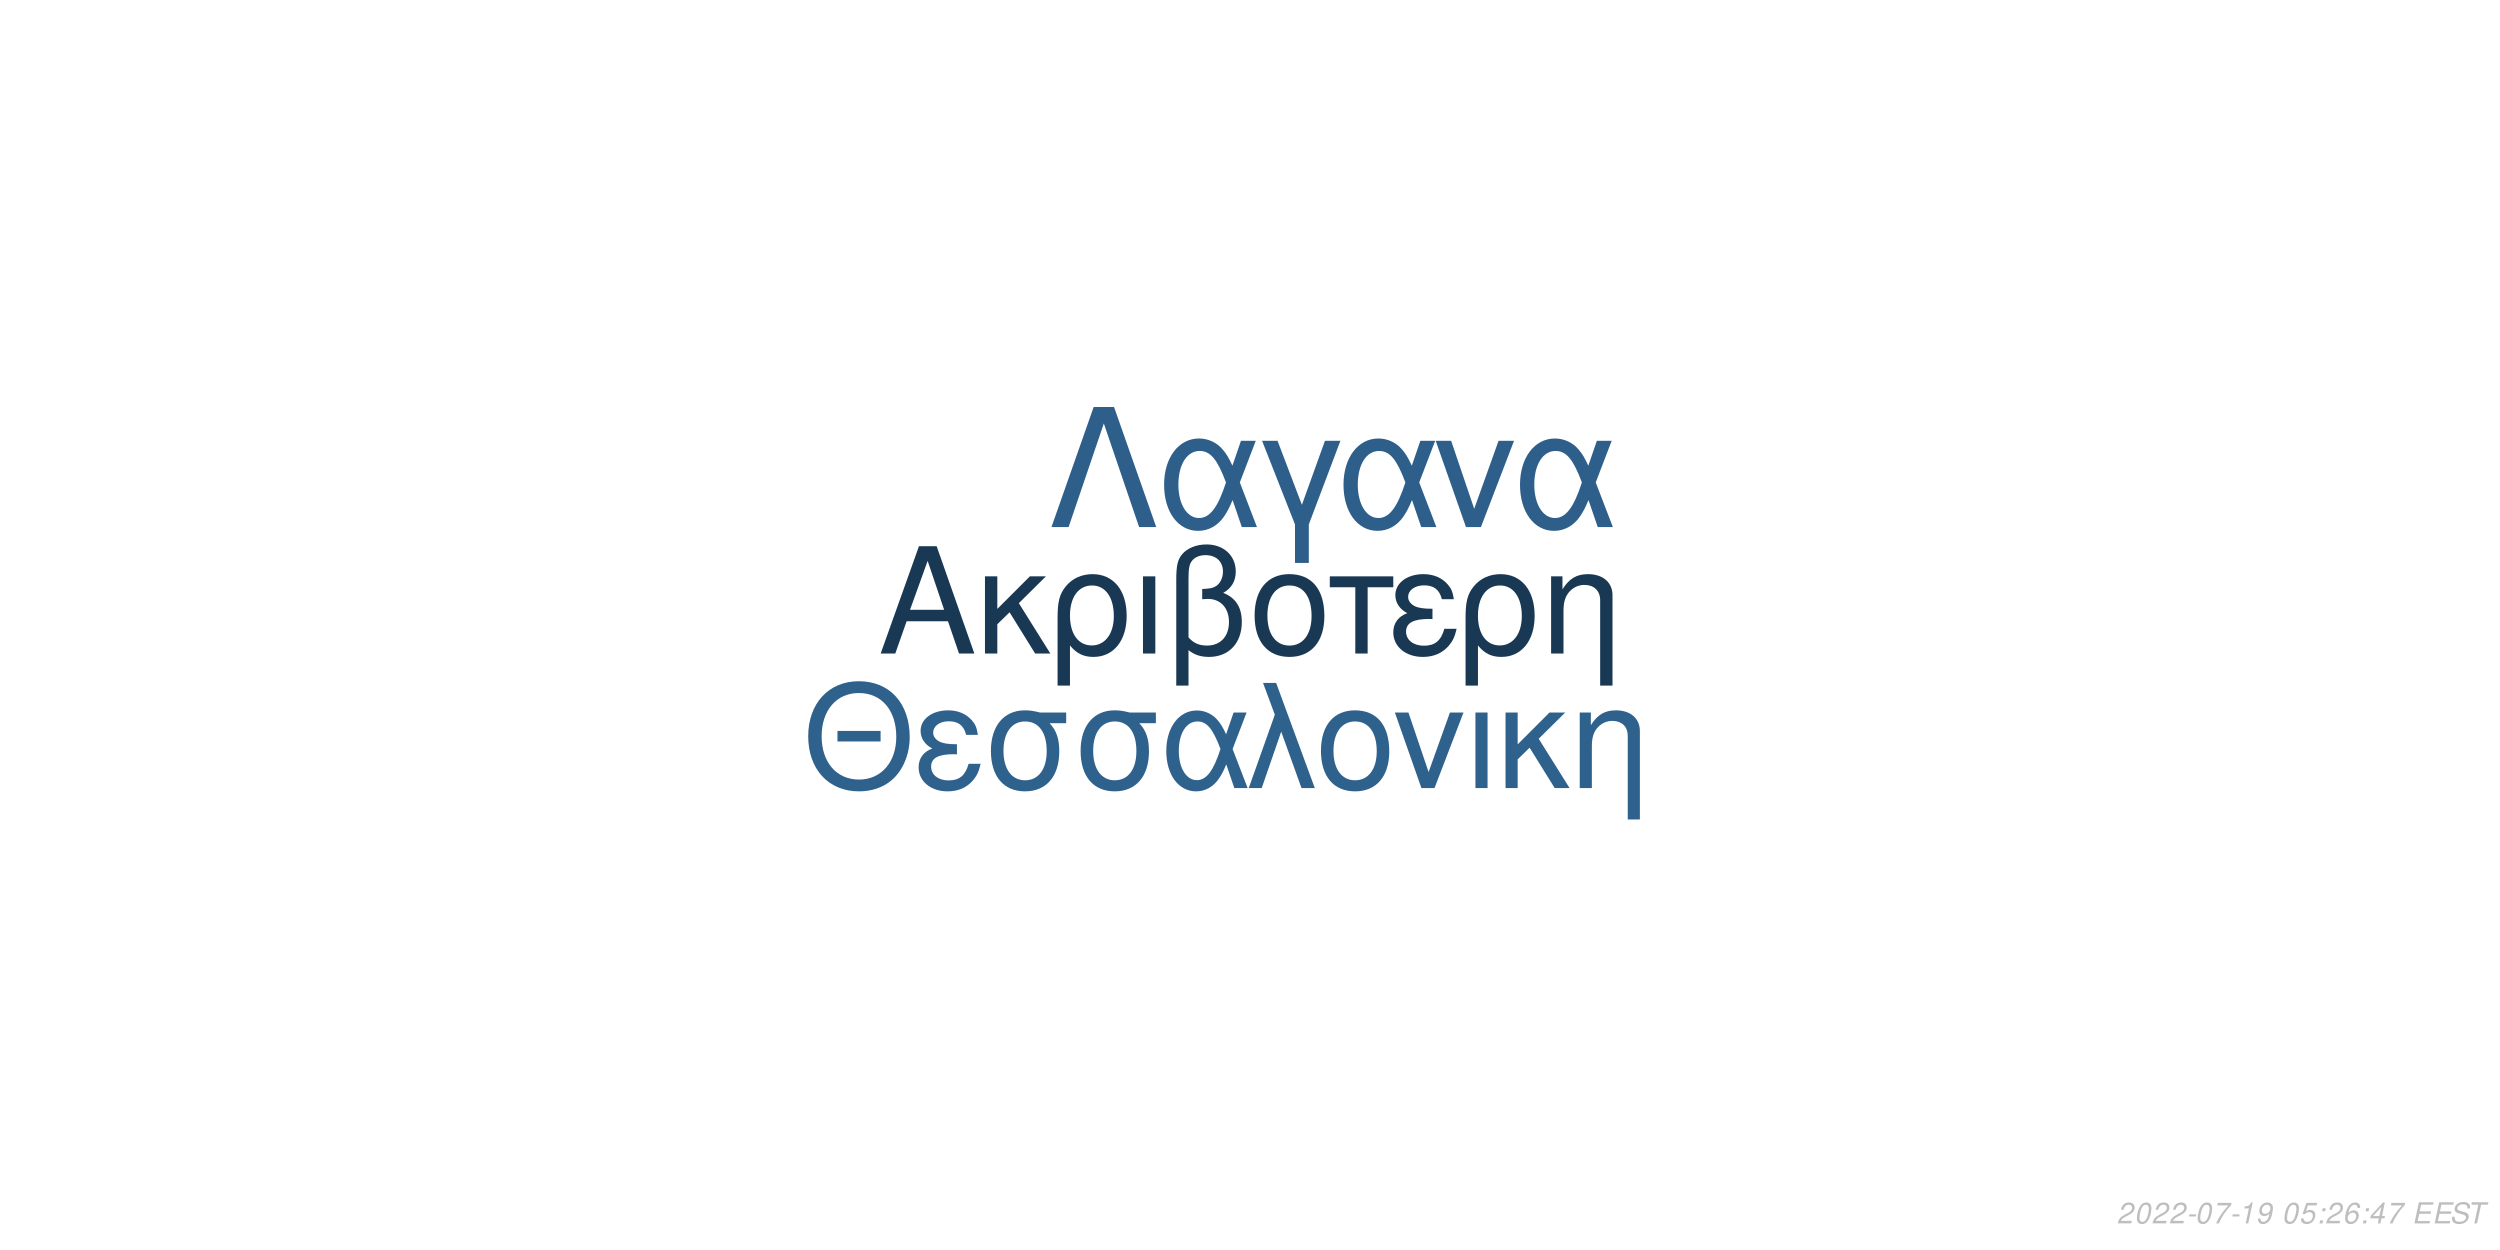
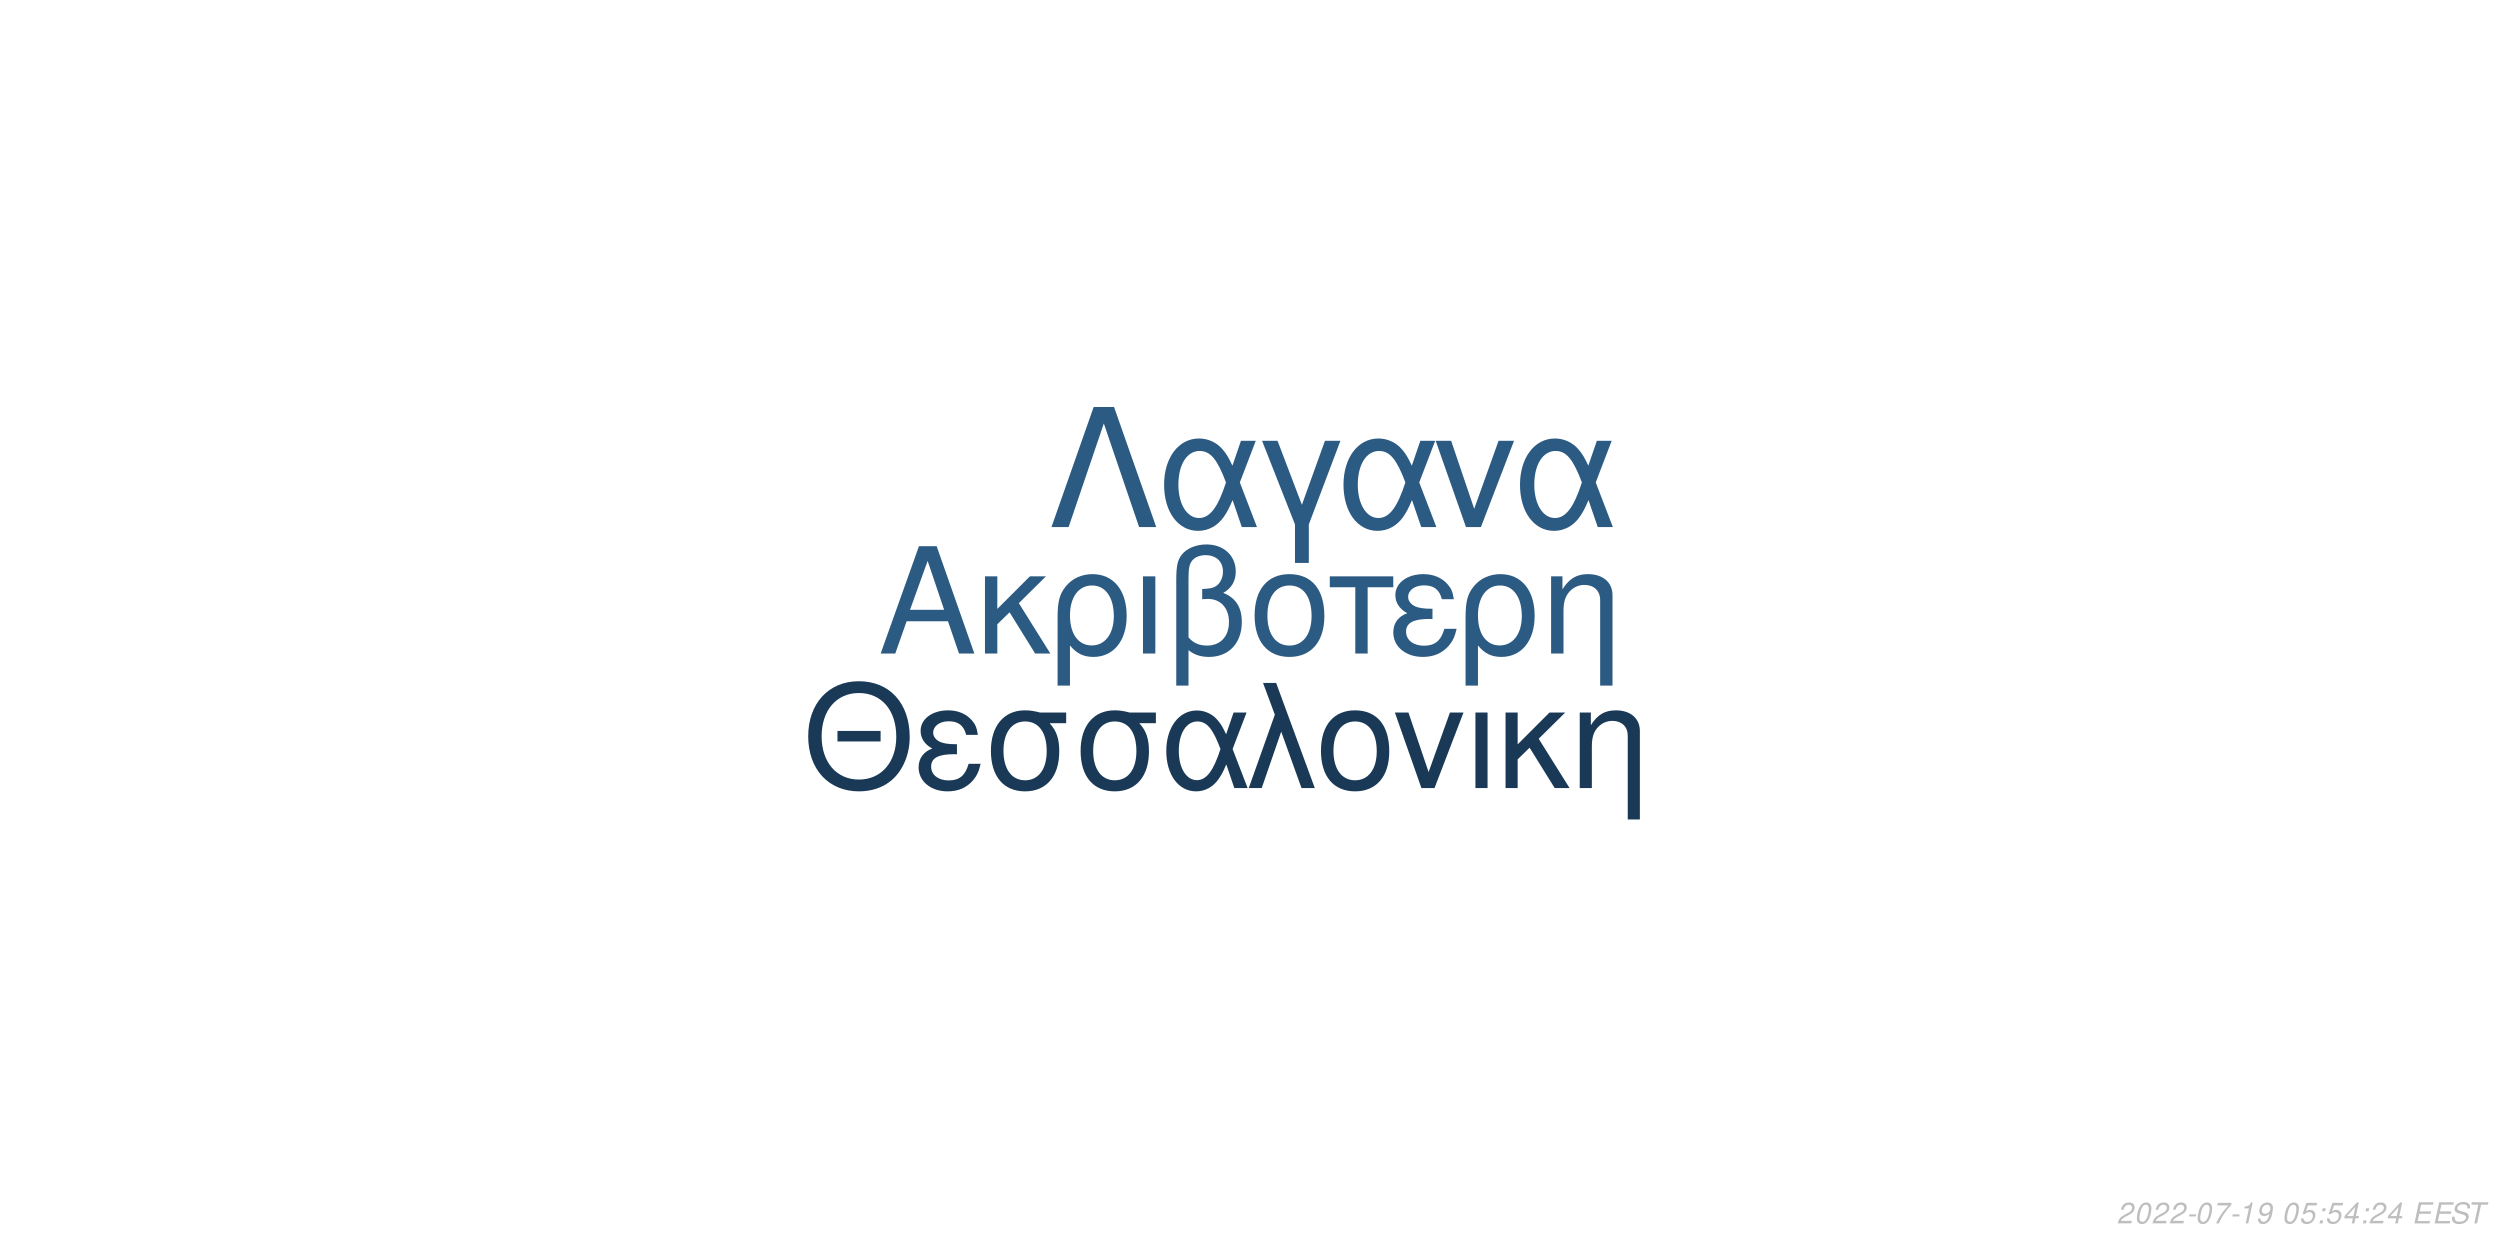
<svg xmlns="http://www.w3.org/2000/svg" xmlns:xlink="http://www.w3.org/1999/xlink" width="864pt" height="432pt" viewBox="0 0 864 432" version="1.1">
  <defs>
    <g>
      <symbol overflow="visible" id="glyph0-0">
        <path style="stroke:none;" d="" />
      </symbol>
      <symbol overflow="visible" id="glyph0-1">
        <path style="stroke:none;" d="M 24.125 -11.141 L 27.938 0 L 33.234 0 L 20.203 -37.094 L 14.094 -37.094 L 0.859 0 L 5.906 0 L 9.828 -11.141 Z M 22.797 -15.109 L 11 -15.109 L 17.094 -32.016 Z M 22.797 -15.109 " />
      </symbol>
      <symbol overflow="visible" id="glyph0-2">
        <path style="stroke:none;" d="M 7.172 -15.422 L 7.172 -26.672 L 2.906 -26.672 L 2.906 0 L 7.172 0 L 7.172 -10.125 L 11.406 -14.25 L 20.25 0 L 25.5 0 L 14.609 -17.406 L 23.969 -26.672 L 18.422 -26.672 Z M 7.172 -15.422 " />
      </symbol>
      <symbol overflow="visible" id="glyph0-3">
        <path style="stroke:none;" d="M 3 11.094 L 7.281 11.094 L 7.281 -2.797 C 9.516 -0.047 11.953 1.172 15.375 1.172 C 22.344 1.172 26.875 -4.422 26.875 -13.031 C 26.875 -21.891 22.297 -27.438 15.062 -27.438 C 11.297 -27.438 7.984 -25.906 5.797 -23.156 C 3.672 -20.516 3 -17.969 3 -12.359 Z M 14.906 -23.516 C 19.547 -23.516 22.438 -19.438 22.438 -12.922 C 22.438 -6.812 19.391 -2.797 14.812 -2.797 C 10.172 -2.797 7.281 -6.766 7.281 -13.125 C 7.281 -19.484 10.234 -23.516 14.906 -23.516 Z M 14.906 -23.516 " />
      </symbol>
      <symbol overflow="visible" id="glyph0-4">
        <path style="stroke:none;" d="M 3.516 0 L 7.781 0 L 7.781 -26.672 L 3.516 -26.672 Z M 3.516 0 " />
      </symbol>
      <symbol overflow="visible" id="glyph0-5">
        <path style="stroke:none;" d="M 4.016 11.094 L 8.25 11.094 L 8.25 -1.172 C 10.172 0.406 12.422 1.172 15.312 1.172 C 22.188 1.172 26.672 -3.609 26.672 -10.891 C 26.672 -15.984 24.578 -19.234 20.25 -20.969 C 23.109 -22.547 24.578 -25.031 24.578 -28.344 C 24.578 -33.844 20.406 -37.703 14.453 -37.703 C 10.938 -37.703 7.734 -36.391 6 -34.25 C 4.484 -32.422 4.016 -30.328 4.016 -25.391 Z M 8.25 -25.656 C 8.25 -29.359 8.5 -30.844 9.469 -32.062 C 10.375 -33.281 12.156 -34 14.094 -34 C 17.812 -34 20.156 -31.812 20.156 -28.297 C 20.156 -25.953 18.984 -23.812 17.297 -23.047 C 16.281 -22.547 15.469 -22.438 12.984 -22.297 L 12.984 -18.781 C 13.734 -18.828 14.344 -18.875 14.969 -18.875 C 19.344 -18.875 22.234 -15.719 22.234 -10.891 C 22.234 -5.906 19.281 -2.75 14.656 -2.75 C 11.953 -2.75 9.922 -3.609 8.25 -5.594 Z M 8.25 -25.656 " />
      </symbol>
      <symbol overflow="visible" id="glyph0-6">
        <path style="stroke:none;" d="M 14.094 -27.438 C 6.562 -27.438 2.094 -22.094 2.094 -13.125 C 2.094 -4.125 6.562 1.172 14.141 1.172 C 21.672 1.172 26.203 -4.172 26.203 -12.922 C 26.203 -22.188 21.828 -27.438 14.094 -27.438 Z M 14.141 -23.516 C 18.938 -23.516 21.781 -19.594 21.781 -12.984 C 21.781 -6.672 18.828 -2.75 14.141 -2.75 C 9.422 -2.75 6.516 -6.672 6.516 -13.125 C 6.516 -19.594 9.422 -23.516 14.141 -23.516 Z M 14.141 -23.516 " />
      </symbol>
      <symbol overflow="visible" id="glyph0-7">
        <path style="stroke:none;" d="M 7.891 0 L 12.156 0 L 12.156 -22.906 L 21.016 -22.906 L 21.016 -26.672 L -0.922 -26.672 L -0.922 -22.906 L 7.891 -22.906 Z M 7.891 0 " />
      </symbol>
      <symbol overflow="visible" id="glyph0-8">
        <path style="stroke:none;" d="M 14.562 -15.469 C 11.344 -15.469 9.562 -15.781 8.297 -16.438 C 6.922 -17.203 6.156 -18.328 6.156 -19.547 C 6.156 -21.891 8.453 -23.562 11.656 -23.562 C 15.062 -23.562 16.953 -22.094 17.812 -18.781 L 21.938 -18.781 C 21.578 -21.266 21.062 -22.5 19.797 -23.922 C 17.812 -26.203 14.906 -27.438 11.453 -27.438 C 5.797 -27.438 1.734 -24.375 1.734 -20.203 C 1.734 -17.609 3.156 -15.375 5.859 -13.938 C 2.797 -12.875 1.016 -10.484 1.016 -7.328 C 1.016 -2.391 5.297 1.172 11.25 1.172 C 14.969 1.172 17.906 -0.109 20.156 -2.641 C 21.578 -4.328 22.297 -5.797 22.906 -8.547 L 18.672 -8.547 C 17.5 -4.422 15.422 -2.703 11.609 -2.703 C 7.938 -2.703 5.438 -4.688 5.438 -7.578 C 5.438 -10.578 7.938 -11.953 13.484 -11.953 C 13.641 -11.953 14.094 -11.953 14.562 -11.906 Z M 14.562 -15.469 " />
      </symbol>
      <symbol overflow="visible" id="glyph0-9">
        <path style="stroke:none;" d="M 3.562 -26.672 L 3.562 0 L 7.844 0 L 7.844 -14.703 C 7.844 -17.906 8.5 -19.891 10.031 -21.531 C 11.406 -22.953 13.188 -23.719 15.062 -23.719 C 18.375 -23.719 20.516 -21.672 20.516 -18.469 L 20.516 11.094 L 24.781 11.094 L 24.781 -20.156 C 24.781 -24.578 21.469 -27.438 16.328 -27.438 C 12.359 -27.438 9.828 -25.906 7.484 -22.188 L 7.484 -26.672 Z M 3.562 -26.672 " />
      </symbol>
      <symbol overflow="visible" id="glyph1-0">
        <path style="stroke:none;" d="" />
      </symbol>
      <symbol overflow="visible" id="glyph1-1">
        <path style="stroke:none;" d="M 26.859 -19.734 L 11.953 -19.734 L 11.953 -16.094 L 26.859 -16.094 Z M 19.328 -36.922 C 8.922 -36.922 1.844 -29.25 1.844 -17.891 C 1.844 -6.484 8.875 1.141 19.391 1.141 C 23.812 1.141 27.703 -0.203 30.641 -2.688 C 34.578 -6.031 36.922 -11.656 36.922 -17.594 C 36.922 -29.297 30 -36.922 19.328 -36.922 Z M 19.328 -32.844 C 27.203 -32.844 32.281 -26.906 32.281 -17.688 C 32.281 -8.922 27.062 -2.938 19.391 -2.938 C 11.609 -2.938 6.484 -8.922 6.484 -17.891 C 6.484 -26.859 11.609 -32.844 19.328 -32.844 Z M 19.328 -32.844 " />
      </symbol>
      <symbol overflow="visible" id="glyph1-2">
        <path style="stroke:none;" d="M 14.25 -15.141 C 11.109 -15.141 9.375 -15.453 8.125 -16.094 C 6.781 -16.844 6.031 -17.938 6.031 -19.141 C 6.031 -21.422 8.266 -23.078 11.406 -23.078 C 14.75 -23.078 16.594 -21.625 17.438 -18.391 L 21.469 -18.391 C 21.125 -20.828 20.625 -22.031 19.391 -23.422 C 17.438 -25.656 14.594 -26.859 11.219 -26.859 C 5.688 -26.859 1.688 -23.875 1.688 -19.781 C 1.688 -17.234 3.094 -15.047 5.734 -13.656 C 2.734 -12.609 1 -10.266 1 -7.172 C 1 -2.344 5.188 1.141 11.016 1.141 C 14.656 1.141 17.547 -0.094 19.734 -2.594 C 21.125 -4.234 21.828 -5.688 22.422 -8.375 L 18.281 -8.375 C 17.141 -4.328 15.094 -2.641 11.359 -2.641 C 7.766 -2.641 5.328 -4.578 5.328 -7.422 C 5.328 -10.359 7.766 -11.703 13.203 -11.703 C 13.359 -11.703 13.797 -11.703 14.25 -11.656 Z M 14.25 -15.141 " />
      </symbol>
      <symbol overflow="visible" id="glyph1-3">
        <path style="stroke:none;" d="M 29 -26.109 L 19.938 -26.109 C 17.594 -26.703 16.438 -26.859 14.703 -26.859 C 7.469 -26.859 2.984 -21.469 2.984 -12.859 C 2.984 -4.031 7.375 1.141 14.797 1.141 C 22.172 1.141 26.609 -4.078 26.609 -12.656 C 26.609 -17.047 25.656 -19.828 23.266 -22.422 L 29 -22.422 Z M 14.797 -23.016 C 19.531 -23.016 22.266 -19.234 22.266 -12.75 C 22.266 -6.531 19.438 -2.688 14.797 -2.688 C 10.172 -2.688 7.328 -6.531 7.328 -12.859 C 7.328 -19.188 10.172 -23.016 14.797 -23.016 Z M 14.797 -23.016 " />
      </symbol>
      <symbol overflow="visible" id="glyph1-4">
        <path style="stroke:none;" d="M 29.344 -26.109 L 24.859 -26.109 L 22.266 -18.578 C 21.125 -21.031 20.484 -22.125 19.328 -23.469 C 17.547 -25.609 14.906 -26.812 12.156 -26.812 C 5.984 -26.812 1.594 -20.984 1.594 -12.812 C 1.594 -4.578 5.828 1.141 11.906 1.141 C 14.953 1.141 17.734 -0.344 19.625 -3.047 C 20.672 -4.531 21.281 -5.688 22.328 -8.172 L 25.109 0 L 29.703 0 L 24.516 -13.5 Z M 20.328 -13.5 C 17.891 -5.922 15.453 -2.734 12.156 -2.734 C 8.516 -2.734 5.922 -6.922 5.922 -12.812 C 5.922 -18.938 8.516 -23.016 12.359 -23.016 C 15.594 -23.016 17.688 -20.531 20.328 -13.5 Z M 20.328 -13.5 " />
      </symbol>
      <symbol overflow="visible" id="glyph1-5">
        <path style="stroke:none;" d="M 1.094 0 L 5.578 0 L 12.312 -19.484 L 19.328 0 L 23.922 0 L 10.562 -36.328 L 6.031 -36.328 L 10.109 -25.359 Z M 1.094 0 " />
      </symbol>
      <symbol overflow="visible" id="glyph1-6">
        <path style="stroke:none;" d="M 13.797 -26.859 C 6.422 -26.859 2.047 -21.625 2.047 -12.859 C 2.047 -4.031 6.422 1.141 13.859 1.141 C 21.234 1.141 25.656 -4.078 25.656 -12.656 C 25.656 -21.719 21.375 -26.859 13.797 -26.859 Z M 13.859 -23.016 C 18.531 -23.016 21.328 -19.188 21.328 -12.703 C 21.328 -6.531 18.438 -2.688 13.859 -2.688 C 9.219 -2.688 6.375 -6.531 6.375 -12.859 C 6.375 -19.188 9.219 -23.016 13.859 -23.016 Z M 13.859 -23.016 " />
      </symbol>
      <symbol overflow="visible" id="glyph1-7">
        <path style="stroke:none;" d="M 14.297 0 L 24.312 -26.109 L 19.625 -26.109 L 12.25 -5.531 L 5.281 -26.109 L 0.594 -26.109 L 9.766 0 Z M 14.297 0 " />
      </symbol>
      <symbol overflow="visible" id="glyph1-8">
        <path style="stroke:none;" d="M 3.438 0 L 7.625 0 L 7.625 -26.109 L 3.438 -26.109 Z M 3.438 0 " />
      </symbol>
      <symbol overflow="visible" id="glyph1-9">
        <path style="stroke:none;" d="M 7.031 -15.094 L 7.031 -26.109 L 2.844 -26.109 L 2.844 0 L 7.031 0 L 7.031 -9.922 L 11.156 -13.953 L 19.828 0 L 24.969 0 L 14.297 -17.047 L 23.469 -26.109 L 18.031 -26.109 Z M 7.031 -15.094 " />
      </symbol>
      <symbol overflow="visible" id="glyph1-10">
        <path style="stroke:none;" d="M 3.484 -26.109 L 3.484 0 L 7.672 0 L 7.672 -14.406 C 7.672 -17.547 8.328 -19.484 9.812 -21.078 C 11.156 -22.469 12.906 -23.219 14.75 -23.219 C 17.984 -23.219 20.078 -21.234 20.078 -18.094 L 20.078 10.859 L 24.266 10.859 L 24.266 -19.734 C 24.266 -24.062 21.031 -26.859 16 -26.859 C 12.109 -26.859 9.609 -25.359 7.328 -21.719 L 7.328 -26.109 Z M 3.484 -26.109 " />
      </symbol>
      <symbol overflow="visible" id="glyph2-0">
        <path style="stroke:none;" d="" />
      </symbol>
      <symbol overflow="visible" id="glyph2-1">
        <path style="stroke:none;" d="M 22.531 -41.484 L 15.484 -41.484 L 0.906 0 L 6.828 0 L 19 -35.797 L 31.188 0 L 37.109 0 Z M 22.531 -41.484 " />
      </symbol>
      <symbol overflow="visible" id="glyph2-2">
        <path style="stroke:none;" d="M 33.516 -29.812 L 28.391 -29.812 L 25.438 -21.219 C 24.125 -24.016 23.391 -25.266 22.078 -26.797 C 20.031 -29.25 17.016 -30.609 13.891 -30.609 C 6.828 -30.609 1.828 -23.953 1.828 -14.625 C 1.828 -5.234 6.656 1.312 13.594 1.312 C 17.078 1.312 20.266 -0.391 22.422 -3.469 C 23.609 -5.172 24.297 -6.484 25.5 -9.328 L 28.688 0 L 33.922 0 L 28 -15.422 Z M 23.219 -15.422 C 20.422 -6.766 17.641 -3.125 13.891 -3.125 C 9.734 -3.125 6.766 -7.906 6.766 -14.625 C 6.766 -21.625 9.734 -26.297 14.109 -26.297 C 17.812 -26.297 20.203 -23.453 23.219 -15.422 Z M 23.219 -15.422 " />
      </symbol>
      <symbol overflow="visible" id="glyph2-3">
        <path style="stroke:none;" d="M 12.062 12.406 L 16.844 12.406 L 16.844 -0.906 L 27.766 -29.812 L 22.422 -29.812 L 14.453 -7.688 L 6.031 -29.812 L 0.688 -29.812 L 12.062 -0.906 Z M 12.062 12.406 " />
      </symbol>
      <symbol overflow="visible" id="glyph2-4">
        <path style="stroke:none;" d="M 16.328 0 L 27.766 -29.812 L 22.422 -29.812 L 14 -6.312 L 6.031 -29.812 L 0.688 -29.812 L 11.156 0 Z M 16.328 0 " />
      </symbol>
      <symbol overflow="visible" id="glyph3-0">
        <path style="stroke:none;" d="" />
      </symbol>
      <symbol overflow="visible" id="glyph3-1">
        <path style="stroke:none;" d="M 5.234 -0.875 L 1.469 -0.875 C 1.641 -1.375 2.203 -1.891 3.109 -2.344 L 4.234 -2.938 C 5.562 -3.625 6.219 -4.469 6.219 -5.484 C 6.219 -5.938 6.062 -6.359 5.797 -6.656 C 5.469 -7.047 4.984 -7.234 4.312 -7.234 C 2.766 -7.234 1.891 -6.453 1.484 -4.734 L 2.375 -4.734 C 2.484 -5.188 2.609 -5.484 2.797 -5.75 C 3.094 -6.203 3.609 -6.453 4.188 -6.453 C 4.891 -6.453 5.344 -6.031 5.344 -5.375 C 5.344 -4.703 4.859 -4.094 4.016 -3.656 L 2.984 -3.125 C 1.234 -2.188 0.797 -1.656 0.344 -0.016 L 5.047 -0.016 Z M 5.234 -0.875 " />
      </symbol>
      <symbol overflow="visible" id="glyph3-2">
        <path style="stroke:none;" d="M 4.203 -7.234 C 3.375 -7.234 2.688 -6.812 2.125 -5.984 C 1.484 -5.047 0.984 -3.188 0.984 -1.734 C 0.984 -1.109 1.172 -0.562 1.484 -0.266 C 1.797 0.047 2.281 0.234 2.766 0.234 C 3.625 0.234 4.281 -0.156 4.859 -1.016 C 5.516 -1.953 6 -3.797 6 -5.266 C 6 -6.5 5.328 -7.234 4.203 -7.234 Z M 4.094 -6.453 C 4.734 -6.453 5.125 -5.984 5.125 -5.156 C 5.125 -4.203 4.781 -2.625 4.406 -1.812 C 3.984 -0.938 3.516 -0.547 2.875 -0.547 C 2.25 -0.547 1.875 -1.031 1.875 -1.828 C 1.875 -2.797 2.203 -4.344 2.594 -5.203 C 2.984 -6.047 3.453 -6.453 4.094 -6.453 Z M 4.094 -6.453 " />
      </symbol>
      <symbol overflow="visible" id="glyph3-3">
        <path style="stroke:none;" d="M 3.516 -3.125 L 1.125 -3.125 L 0.969 -2.406 L 3.359 -2.406 Z M 3.516 -3.125 " />
      </symbol>
      <symbol overflow="visible" id="glyph3-4">
        <path style="stroke:none;" d="M 6.703 -7.094 L 1.953 -7.094 L 1.766 -6.219 L 5.594 -6.219 C 3.344 -3.688 2.266 -2.109 1.375 0 L 2.344 0 C 3.031 -1.906 4.828 -4.594 6.547 -6.281 Z M 6.703 -7.094 " />
      </symbol>
      <symbol overflow="visible" id="glyph3-5">
        <path style="stroke:none;" d="M 3.703 -5.188 L 2.594 0 L 3.469 0 L 5.016 -7.234 L 4.438 -7.234 C 3.906 -6.156 3.688 -6.016 2.234 -5.812 L 2.109 -5.188 Z M 3.703 -5.188 " />
      </symbol>
      <symbol overflow="visible" id="glyph3-6">
        <path style="stroke:none;" d="M 0.844 -1.656 C 0.844 -1.547 0.844 -1.438 0.844 -1.375 C 0.844 -0.406 1.531 0.234 2.578 0.234 C 3.203 0.234 3.766 0.016 4.297 -0.438 C 4.938 -1 5.312 -1.656 5.594 -2.719 C 5.844 -3.672 6.016 -4.766 6.016 -5.375 C 6.016 -5.844 5.844 -6.328 5.547 -6.656 C 5.203 -7.031 4.703 -7.234 4.062 -7.234 C 2.516 -7.234 1.297 -5.938 1.297 -4.266 C 1.297 -3.203 1.984 -2.547 3.047 -2.547 C 3.484 -2.547 3.953 -2.672 4.281 -2.891 C 4.406 -2.984 4.547 -3.078 4.828 -3.344 C 4.438 -1.484 3.703 -0.547 2.703 -0.547 C 2.109 -0.547 1.719 -0.938 1.719 -1.547 L 1.719 -1.656 Z M 3.953 -6.453 C 4.625 -6.453 5.141 -5.953 5.141 -5.281 C 5.141 -4.188 4.312 -3.312 3.297 -3.312 C 2.594 -3.312 2.172 -3.734 2.172 -4.453 C 2.172 -5.562 2.984 -6.453 3.953 -6.453 Z M 3.953 -6.453 " />
      </symbol>
      <symbol overflow="visible" id="glyph3-7">
        <path style="stroke:none;" d="" />
      </symbol>
      <symbol overflow="visible" id="glyph3-8">
        <path style="stroke:none;" d="M 6.297 -7.094 L 2.594 -7.094 L 1.234 -3.234 L 2.047 -3.234 C 2.656 -3.766 2.938 -3.906 3.531 -3.906 C 4.328 -3.906 4.797 -3.453 4.797 -2.688 C 4.797 -1.438 3.969 -0.547 2.828 -0.547 C 2.031 -0.547 1.609 -0.938 1.578 -1.734 L 0.703 -1.734 L 0.703 -1.516 C 0.703 -0.938 0.844 -0.547 1.188 -0.266 C 1.562 0.062 2.078 0.234 2.703 0.234 C 3.656 0.234 4.391 -0.156 4.984 -0.922 C 5.422 -1.5 5.672 -2.234 5.672 -2.953 C 5.672 -4 4.938 -4.672 3.812 -4.672 C 3.328 -4.672 2.906 -4.547 2.406 -4.234 L 3.109 -6.219 L 6.109 -6.219 Z M 6.297 -7.094 " />
      </symbol>
      <symbol overflow="visible" id="glyph3-9">
        <path style="stroke:none;" d="M 2.359 -1.031 L 1.312 -1.031 L 1.094 0 L 2.141 0 Z M 3.266 -5.234 L 2.219 -5.234 L 2 -4.203 L 3.047 -4.203 Z M 3.266 -5.234 " />
      </symbol>
      <symbol overflow="visible" id="glyph3-10">
-         <path style="stroke:none;" d="M 6.125 -5.344 L 6.141 -5.625 C 6.141 -6.609 5.453 -7.234 4.391 -7.234 C 3.438 -7.234 2.641 -6.719 2.016 -5.703 C 1.422 -4.781 0.938 -2.953 0.938 -1.688 C 0.938 -0.516 1.688 0.234 2.859 0.234 C 3.703 0.234 4.438 -0.156 5 -0.875 C 5.406 -1.422 5.672 -2.156 5.672 -2.766 C 5.672 -3.812 4.969 -4.5 3.906 -4.5 C 3.234 -4.5 2.672 -4.234 2.094 -3.625 C 2.406 -5.375 3.234 -6.453 4.25 -6.453 C 4.703 -6.453 5.062 -6.234 5.172 -5.844 C 5.203 -5.719 5.234 -5.578 5.25 -5.344 Z M 3.656 -3.734 C 4.344 -3.734 4.797 -3.281 4.797 -2.625 C 4.797 -1.469 3.984 -0.547 2.984 -0.547 C 2.297 -0.547 1.812 -1.047 1.812 -1.766 C 1.812 -2.859 2.625 -3.734 3.656 -3.734 Z M 3.656 -3.734 " />
+         <path style="stroke:none;" d="M 3.625 -1.75 L 3.266 0 L 4.141 0 L 4.516 -1.75 L 5.562 -1.75 L 5.734 -2.531 L 4.688 -2.531 L 5.688 -7.234 L 5.016 -7.234 L 0.844 -2.672 L 0.641 -1.75 Z M 3.797 -2.531 L 1.594 -2.531 L 4.469 -5.703 Z M 3.797 -2.531 " />
      </symbol>
      <symbol overflow="visible" id="glyph3-11">
-         <path style="stroke:none;" d="M 3.625 -1.75 L 3.266 0 L 4.141 0 L 4.516 -1.75 L 5.562 -1.75 L 5.734 -2.531 L 4.688 -2.531 L 5.688 -7.234 L 5.016 -7.234 L 0.844 -2.672 L 0.641 -1.75 Z M 3.797 -2.531 L 1.594 -2.531 L 4.469 -5.703 Z M 3.797 -2.531 " />
+         <path style="stroke:none;" d="M 2.547 -3.312 L 6.5 -3.312 L 6.688 -4.141 L 2.719 -4.141 L 3.219 -6.469 L 7.344 -6.469 L 7.516 -7.297 L 2.453 -7.297 L 0.906 0 L 6.125 0 L 6.297 -0.812 L 2.016 -0.812 Z M 2.547 -3.312 " />
      </symbol>
      <symbol overflow="visible" id="glyph3-12">
-         <path style="stroke:none;" d="M 2.547 -3.312 L 6.5 -3.312 L 6.688 -4.141 L 2.719 -4.141 L 3.219 -6.469 L 7.344 -6.469 L 7.516 -7.297 L 2.453 -7.297 L 0.906 0 L 6.125 0 L 6.297 -0.812 L 2.016 -0.812 Z M 2.547 -3.312 " />
+         <path style="stroke:none;" d="M 7.062 -5.156 C 7.125 -5.438 7.141 -5.562 7.141 -5.703 C 7.141 -6.156 6.938 -6.594 6.594 -6.891 C 6.188 -7.25 5.656 -7.406 4.875 -7.406 C 3.844 -7.406 3.047 -7.125 2.5 -6.562 C 2.094 -6.141 1.781 -5.438 1.781 -4.922 C 1.781 -4.297 2.219 -3.766 2.891 -3.562 L 4.594 -3.094 C 5.406 -2.859 5.734 -2.578 5.734 -2.094 C 5.734 -1.781 5.547 -1.406 5.266 -1.141 C 4.844 -0.766 4.266 -0.578 3.453 -0.578 C 2.328 -0.578 1.812 -0.984 1.812 -1.906 C 1.812 -2.047 1.812 -2.125 1.844 -2.312 L 0.984 -2.312 C 0.906 -2.062 0.891 -1.906 0.891 -1.688 C 0.891 -0.484 1.797 0.234 3.297 0.234 C 4.359 0.234 5.234 -0.062 5.812 -0.609 C 6.344 -1.078 6.688 -1.797 6.688 -2.375 C 6.688 -2.641 6.609 -2.906 6.453 -3.156 C 6.234 -3.5 5.938 -3.703 5.469 -3.828 L 3.75 -4.312 C 2.984 -4.547 2.734 -4.734 2.734 -5.188 C 2.734 -5.547 2.875 -5.844 3.188 -6.109 C 3.547 -6.438 4.031 -6.594 4.703 -6.594 C 5.266 -6.594 5.688 -6.484 5.906 -6.297 C 6.094 -6.125 6.219 -5.797 6.219 -5.516 C 6.219 -5.422 6.203 -5.344 6.188 -5.156 Z M 7.062 -5.156 " />
      </symbol>
      <symbol overflow="visible" id="glyph3-13">
-         <path style="stroke:none;" d="M 7.062 -5.156 C 7.125 -5.438 7.141 -5.562 7.141 -5.703 C 7.141 -6.156 6.938 -6.594 6.594 -6.891 C 6.188 -7.25 5.656 -7.406 4.875 -7.406 C 3.844 -7.406 3.047 -7.125 2.5 -6.562 C 2.094 -6.141 1.781 -5.438 1.781 -4.922 C 1.781 -4.297 2.219 -3.766 2.891 -3.562 L 4.594 -3.094 C 5.406 -2.859 5.734 -2.578 5.734 -2.094 C 5.734 -1.781 5.547 -1.406 5.266 -1.141 C 4.844 -0.766 4.266 -0.578 3.453 -0.578 C 2.328 -0.578 1.812 -0.984 1.812 -1.906 C 1.812 -2.047 1.812 -2.125 1.844 -2.312 L 0.984 -2.312 C 0.906 -2.062 0.891 -1.906 0.891 -1.688 C 0.891 -0.484 1.797 0.234 3.297 0.234 C 4.359 0.234 5.234 -0.062 5.812 -0.609 C 6.344 -1.078 6.688 -1.797 6.688 -2.375 C 6.688 -2.641 6.609 -2.906 6.453 -3.156 C 6.234 -3.5 5.938 -3.703 5.469 -3.828 L 3.75 -4.312 C 2.984 -4.547 2.734 -4.734 2.734 -5.188 C 2.734 -5.547 2.875 -5.844 3.188 -6.109 C 3.547 -6.438 4.031 -6.594 4.703 -6.594 C 5.266 -6.594 5.688 -6.484 5.906 -6.297 C 6.094 -6.125 6.219 -5.797 6.219 -5.516 C 6.219 -5.422 6.203 -5.344 6.188 -5.156 Z M 7.062 -5.156 " />
-       </symbol>
-       <symbol overflow="visible" id="glyph3-14">
        <path style="stroke:none;" d="M 4.938 -6.469 L 7.312 -6.469 L 7.484 -7.297 L 1.75 -7.297 L 1.578 -6.469 L 3.984 -6.469 L 2.609 0 L 3.547 0 Z M 4.938 -6.469 " />
      </symbol>
    </g>
  </defs>
  <g id="surface1">
    <rect x="0" y="0" width="864" height="432" style="fill:rgb(100%,100%,100%);fill-opacity:1;stroke:none;" />
-     <g style="fill:rgb(9.804%,21.961%,32.941%);fill-opacity:1;">
+     <g style="fill:rgb(16.863%,35.294%,50.98%);fill-opacity:1;">
      <use xlink:href="#glyph0-1" x="303.5" y="225.861" />
      <use xlink:href="#glyph0-2" x="337.5" y="225.861" />
      <use xlink:href="#glyph0-3" x="362.5" y="225.861" />
      <use xlink:href="#glyph0-4" x="391.5" y="225.861" />
      <use xlink:href="#glyph0-5" x="402.5" y="225.861" />
      <use xlink:href="#glyph0-6" x="431.5" y="225.861" />
      <use xlink:href="#glyph0-7" x="460.5" y="225.861" />
      <use xlink:href="#glyph0-8" x="480.5" y="225.861" />
      <use xlink:href="#glyph0-3" x="503.5" y="225.861" />
      <use xlink:href="#glyph0-9" x="532.5" y="225.861" />
    </g>
-     <g style="fill:rgb(18.039%,38.039%,54.902%);fill-opacity:1;">
+     <g style="fill:rgb(10.196%,22.353%,33.725%);fill-opacity:1;">
      <use xlink:href="#glyph1-1" x="277.473" y="272.354" />
      <use xlink:href="#glyph1-2" x="316.473" y="272.354" />
      <use xlink:href="#glyph1-3" x="339.473" y="272.354" />
      <use xlink:href="#glyph1-3" x="370.473" y="272.354" />
      <use xlink:href="#glyph1-4" x="401.473" y="272.354" />
      <use xlink:href="#glyph1-5" x="430.473" y="272.354" />
      <use xlink:href="#glyph1-6" x="454.473" y="272.354" />
      <use xlink:href="#glyph1-7" x="481.473" y="272.354" />
      <use xlink:href="#glyph1-8" x="506.473" y="272.354" />
      <use xlink:href="#glyph1-9" x="517.473" y="272.354" />
      <use xlink:href="#glyph1-10" x="542.473" y="272.354" />
    </g>
-     <g style="fill:rgb(17.647%,37.255%,54.118%);fill-opacity:1;">
+     <g style="fill:rgb(16.863%,35.294%,51.373%);fill-opacity:1;">
      <use xlink:href="#glyph2-1" x="362.484" y="182.152" />
      <use xlink:href="#glyph2-2" x="400.484" y="182.152" />
      <use xlink:href="#glyph2-3" x="435.484" y="182.152" />
      <use xlink:href="#glyph2-2" x="462.484" y="182.152" />
      <use xlink:href="#glyph2-4" x="495.484" y="182.152" />
      <use xlink:href="#glyph2-2" x="523.484" y="182.152" />
    </g>
    <g style="fill:rgb(74.51%,74.51%,74.51%);fill-opacity:1;">
      <use xlink:href="#glyph3-1" x="731.52" y="422.81" />
      <use xlink:href="#glyph3-2" x="737.52" y="422.81" />
      <use xlink:href="#glyph3-1" x="743.52" y="422.81" />
      <use xlink:href="#glyph3-1" x="749.52" y="422.81" />
      <use xlink:href="#glyph3-3" x="755.52" y="422.81" />
      <use xlink:href="#glyph3-2" x="758.52" y="422.81" />
      <use xlink:href="#glyph3-4" x="764.52" y="422.81" />
      <use xlink:href="#glyph3-3" x="770.52" y="422.81" />
      <use xlink:href="#glyph3-5" x="773.52" y="422.81" />
      <use xlink:href="#glyph3-6" x="779.52" y="422.81" />
      <use xlink:href="#glyph3-7" x="785.52" y="422.81" />
      <use xlink:href="#glyph3-2" x="788.52" y="422.81" />
      <use xlink:href="#glyph3-8" x="794.52" y="422.81" />
      <use xlink:href="#glyph3-9" x="800.52" y="422.81" />
-       <use xlink:href="#glyph3-1" x="803.52" y="422.81" />
+       <use xlink:href="#glyph3-8" x="803.52" y="422.81" />
      <use xlink:href="#glyph3-10" x="809.52" y="422.81" />
      <use xlink:href="#glyph3-9" x="815.52" y="422.81" />
-       <use xlink:href="#glyph3-11" x="818.52" y="422.81" />
-       <use xlink:href="#glyph3-4" x="824.52" y="422.81" />
+       <use xlink:href="#glyph3-1" x="818.52" y="422.81" />
+       <use xlink:href="#glyph3-10" x="824.52" y="422.81" />
      <use xlink:href="#glyph3-7" x="830.52" y="422.81" />
-       <use xlink:href="#glyph3-12" x="833.52" y="422.81" />
-       <use xlink:href="#glyph3-12" x="840.52" y="422.81" />
-       <use xlink:href="#glyph3-13" x="846.52" y="422.81" />
-       <use xlink:href="#glyph3-14" x="852.52" y="422.81" />
+       <use xlink:href="#glyph3-11" x="833.52" y="422.81" />
+       <use xlink:href="#glyph3-11" x="840.52" y="422.81" />
+       <use xlink:href="#glyph3-12" x="846.52" y="422.81" />
+       <use xlink:href="#glyph3-13" x="852.52" y="422.81" />
    </g>
  </g>
</svg>
